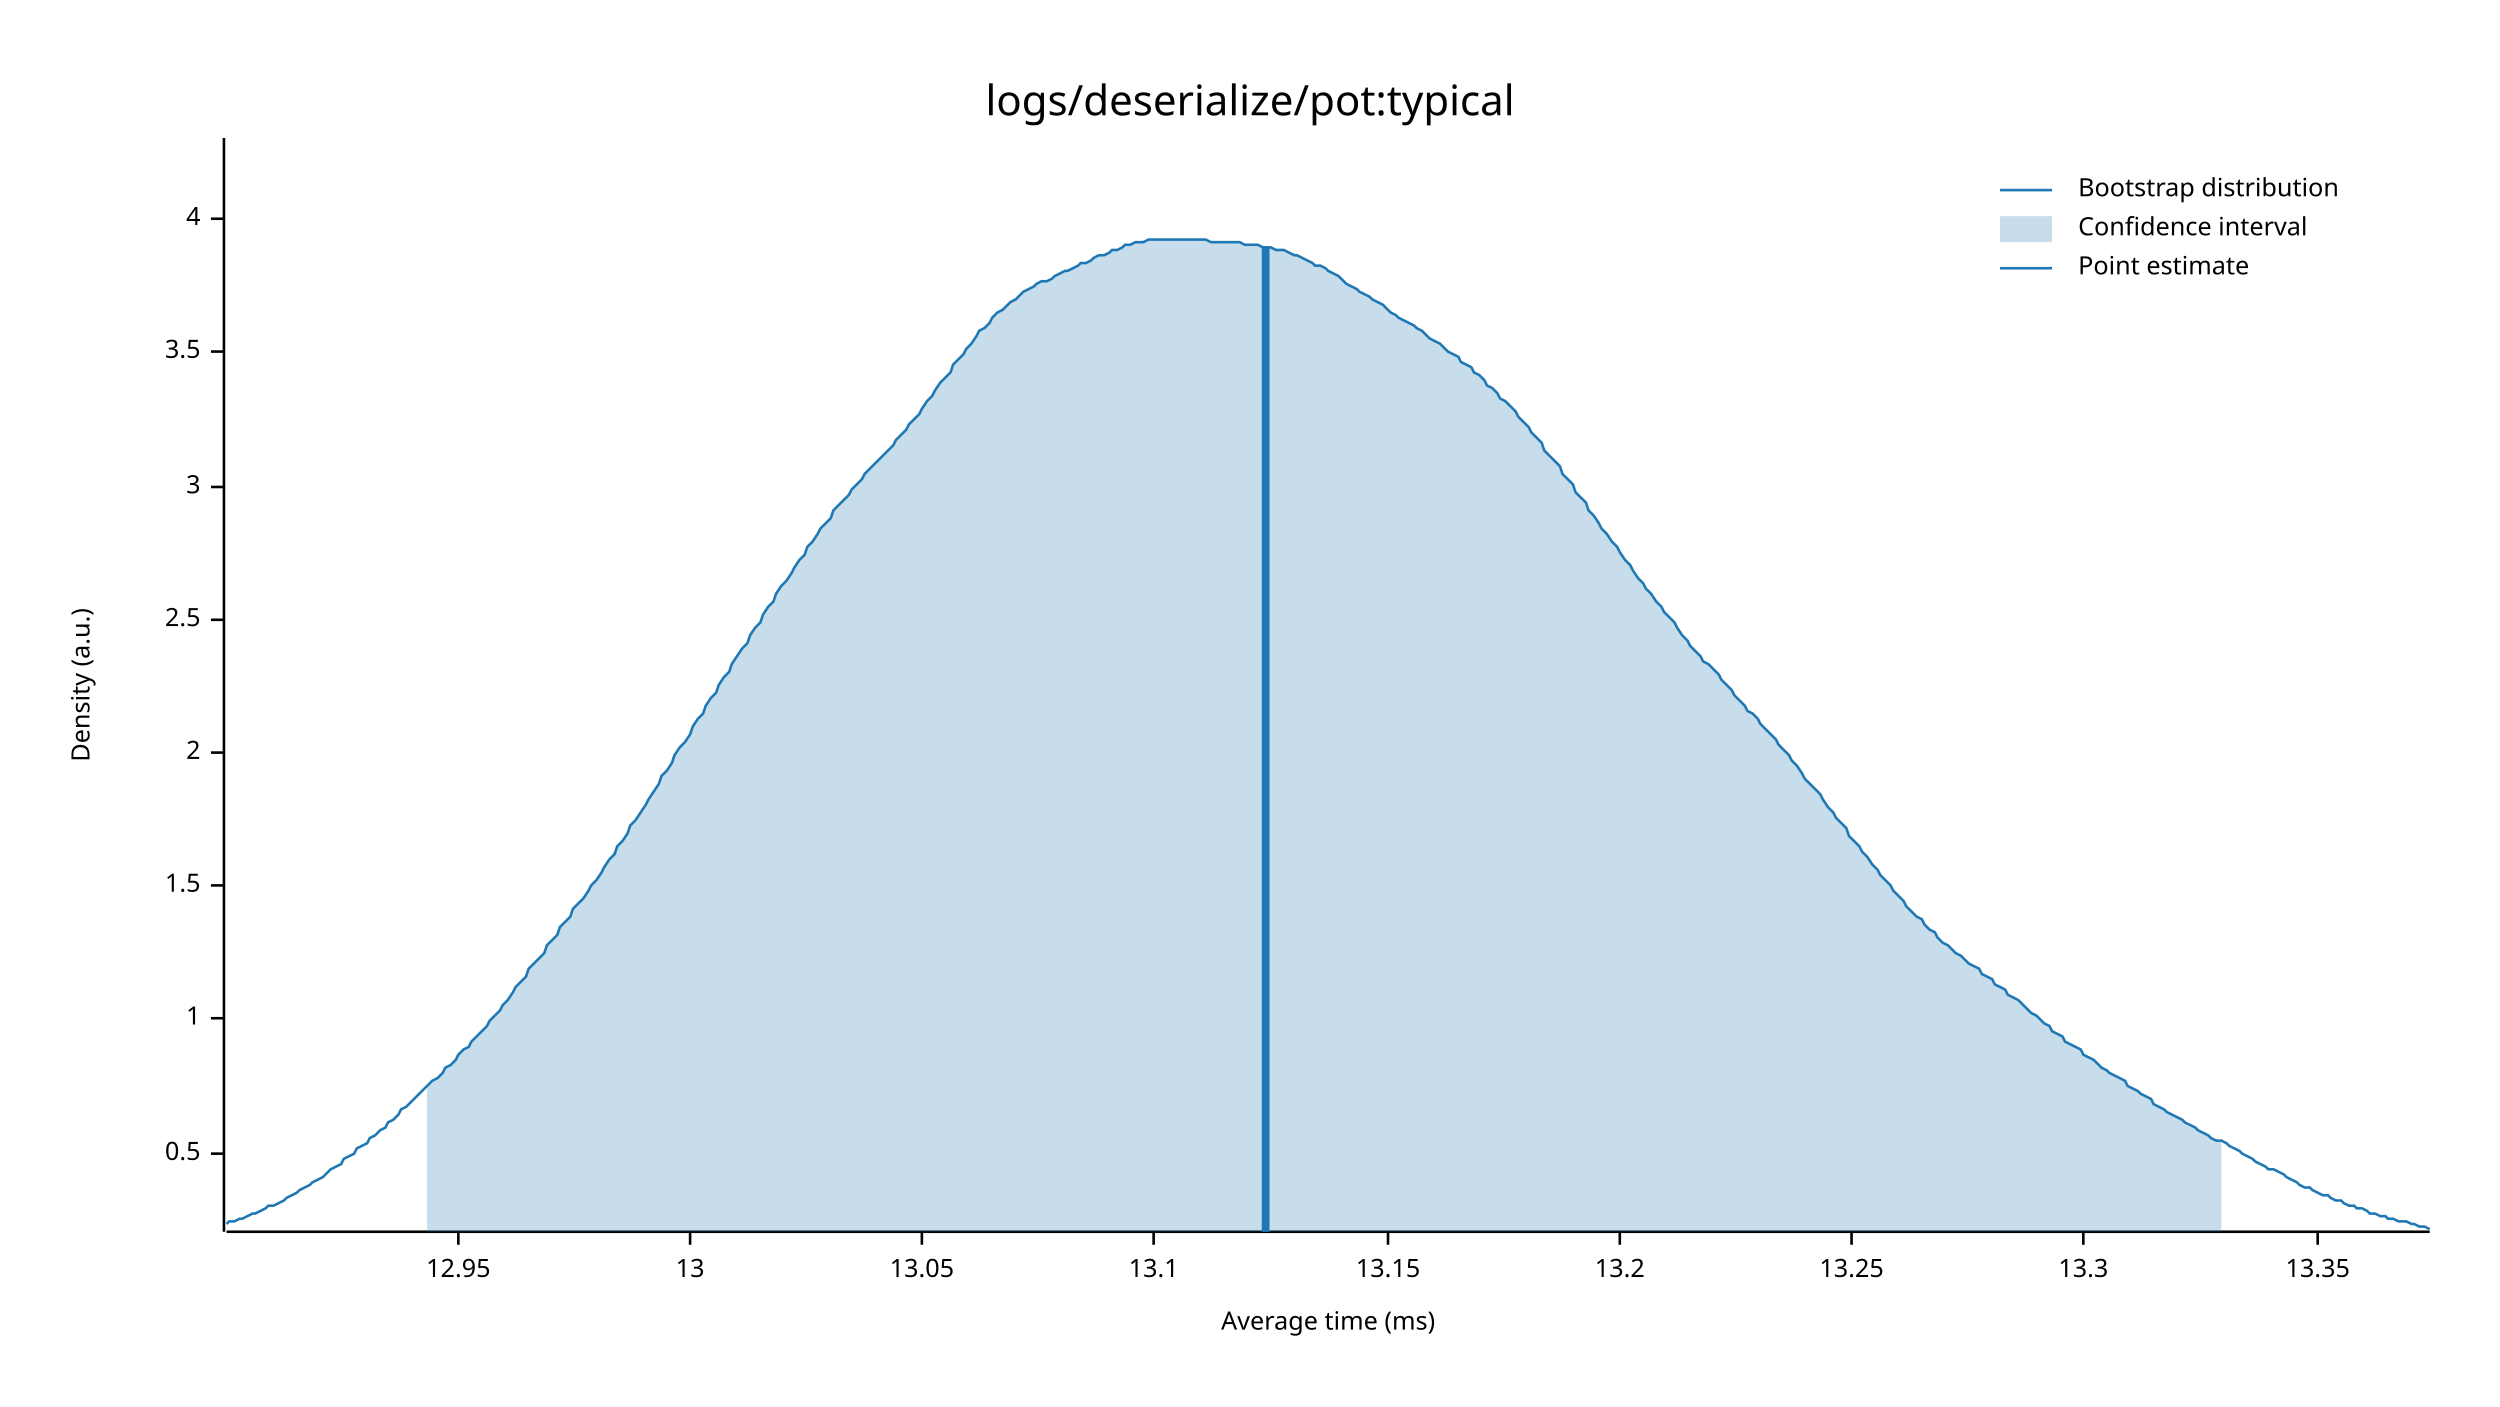
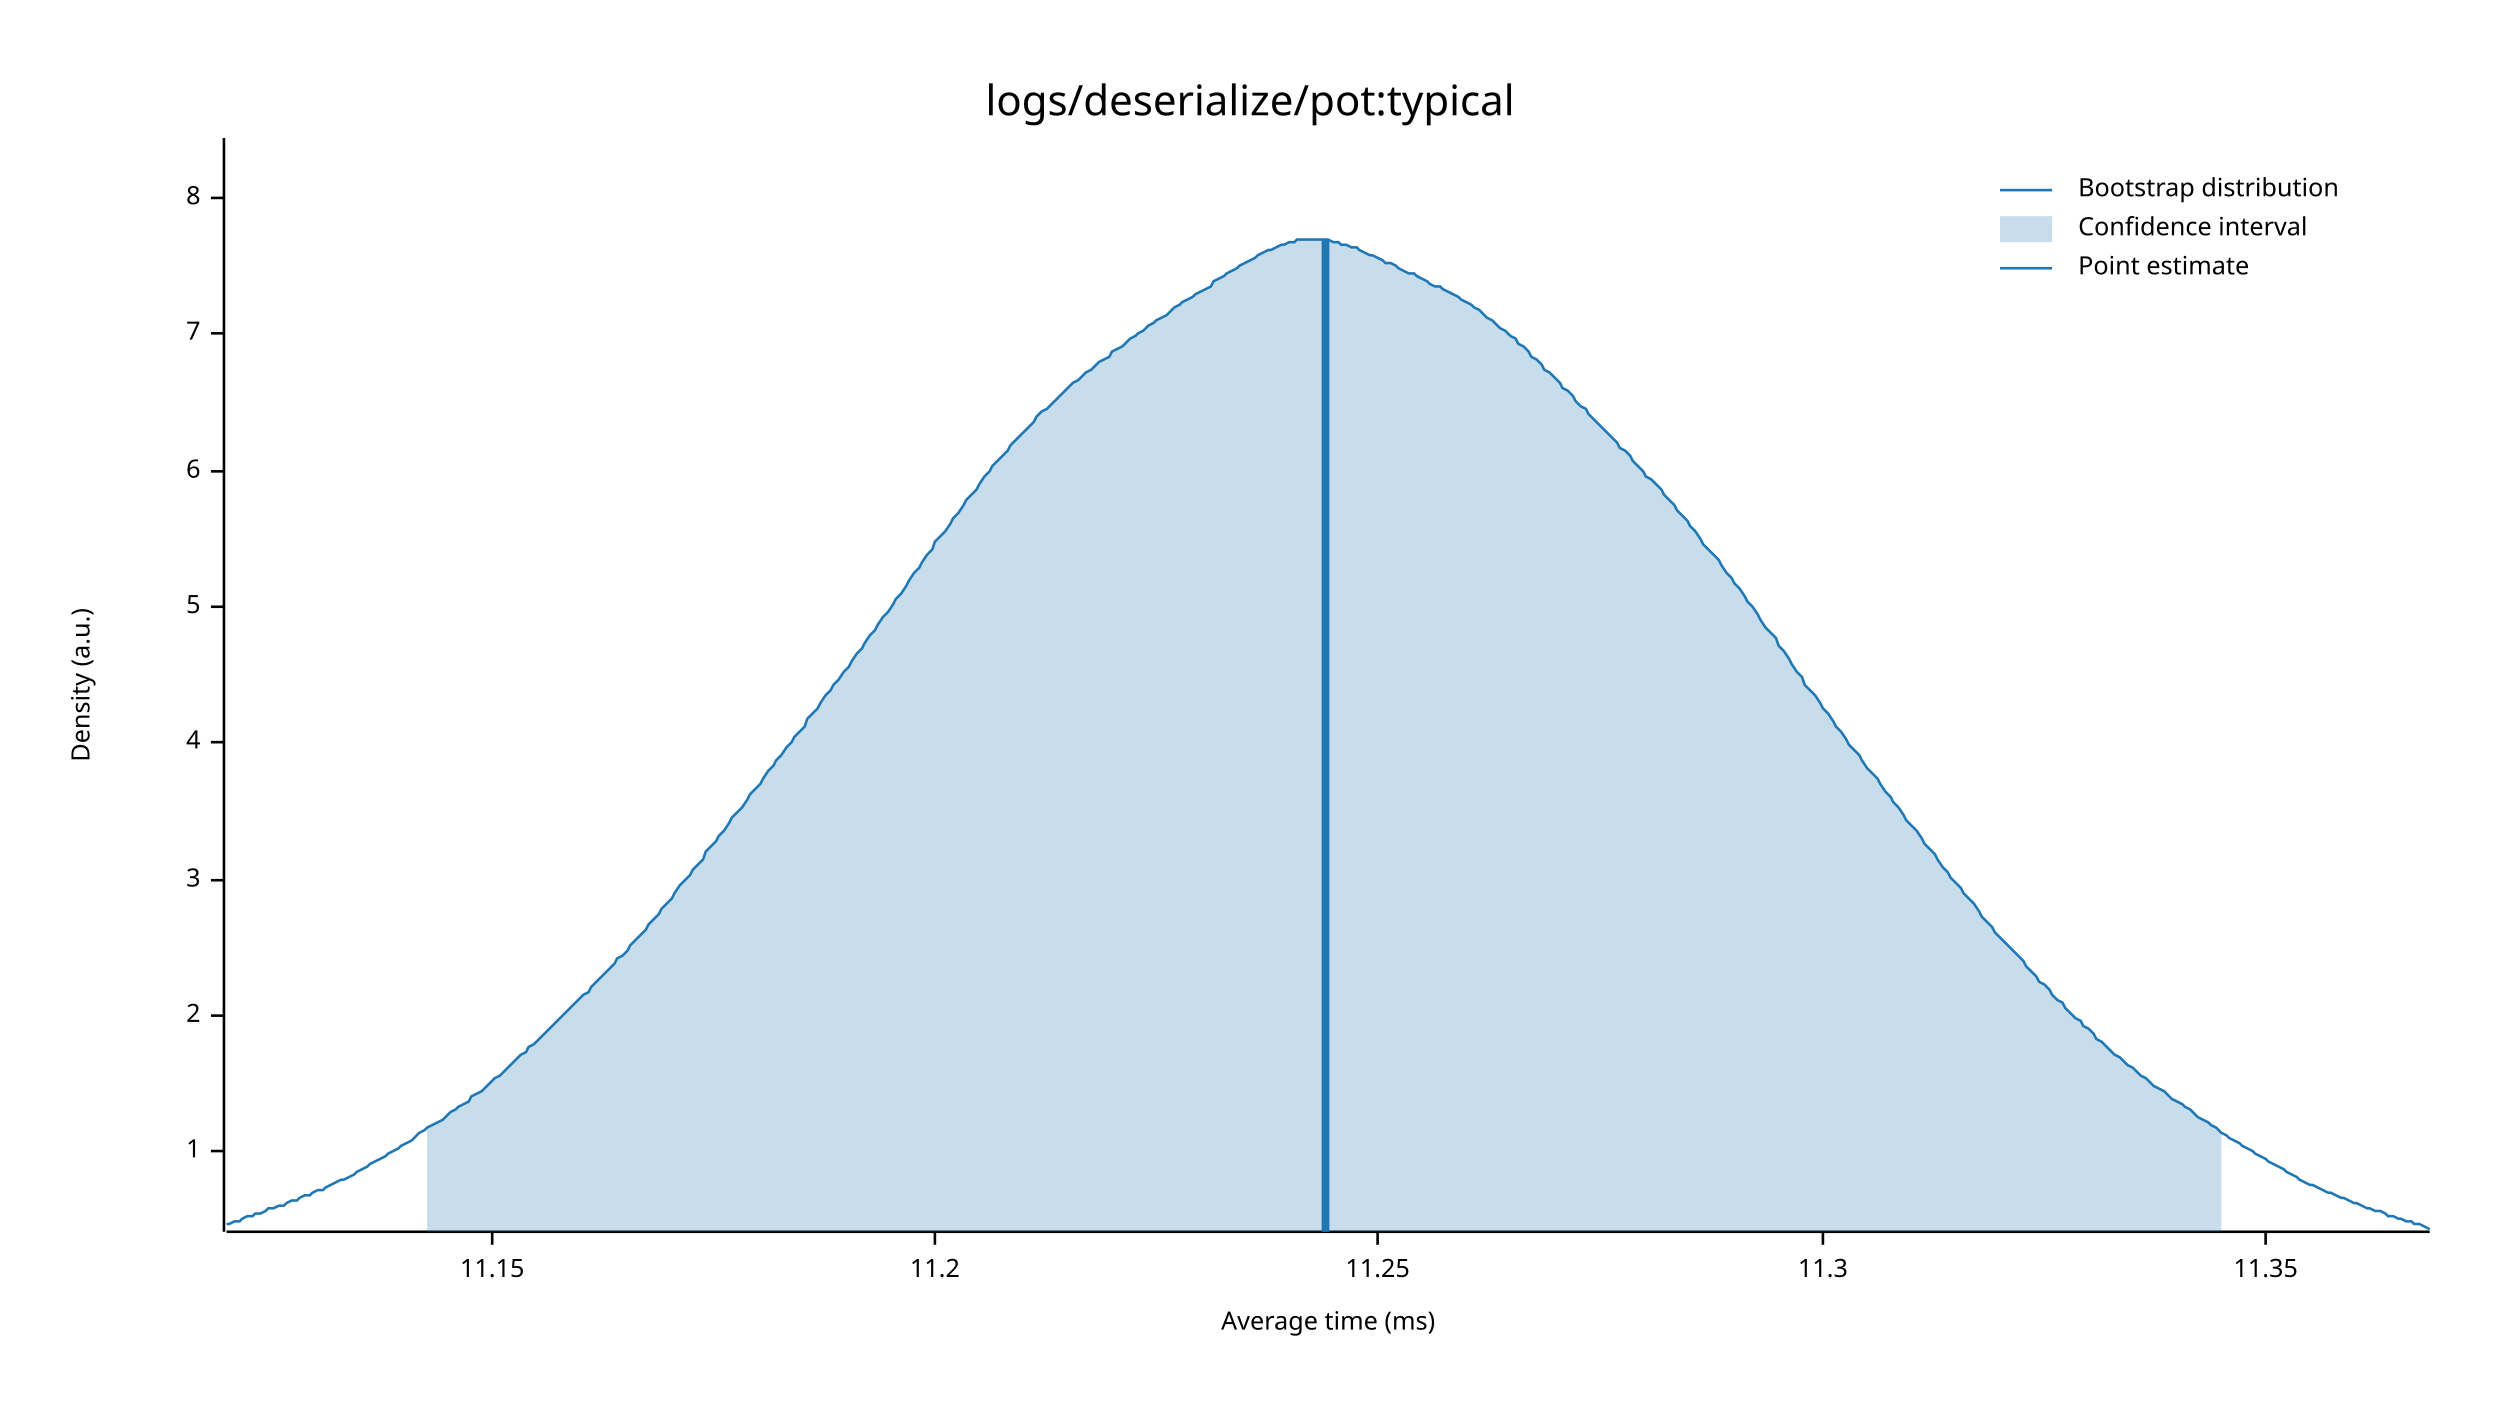
<svg xmlns="http://www.w3.org/2000/svg" width="960" height="540" viewBox="0 0 960 540">
  <text x="480" y="32" dy="0.76em" text-anchor="middle" font-family="sans-serif" font-size="16.129" opacity="1" fill="#000000">
logs/deserialize/pot:typical
</text>
  <text x="27" y="263" dy="0.76em" text-anchor="middle" font-family="sans-serif" font-size="9.677" opacity="1" fill="#000000" transform="rotate(270, 27, 263)">
Density (a.u.)
</text>
  <text x="510" y="513" dy="-0.5ex" text-anchor="middle" font-family="sans-serif" font-size="9.677" opacity="1" fill="#000000">
Average time (ms)
</text>
  <polyline fill="none" opacity="1" stroke="#000000" stroke-width="1" points="86,53 86,473 " />
-   <text x="77" y="443" dy="0.5ex" text-anchor="end" font-family="sans-serif" font-size="9.677" opacity="1" fill="#000000">
- 0.5
- </text>
-   <polyline fill="none" opacity="1" stroke="#000000" stroke-width="1" points="81,443 86,443 " />
-   <text x="77" y="391" dy="0.5ex" text-anchor="end" font-family="sans-serif" font-size="9.677" opacity="1" fill="#000000">
+   <text x="77" y="442" dy="0.5ex" text-anchor="end" font-family="sans-serif" font-size="9.677" opacity="1" fill="#000000">
1
</text>
-   <polyline fill="none" opacity="1" stroke="#000000" stroke-width="1" points="81,391 86,391 " />
-   <text x="77" y="340" dy="0.5ex" text-anchor="end" font-family="sans-serif" font-size="9.677" opacity="1" fill="#000000">
- 1.5
- </text>
-   <polyline fill="none" opacity="1" stroke="#000000" stroke-width="1" points="81,340 86,340 " />
-   <text x="77" y="289" dy="0.5ex" text-anchor="end" font-family="sans-serif" font-size="9.677" opacity="1" fill="#000000">
+   <polyline fill="none" opacity="1" stroke="#000000" stroke-width="1" points="81,442 86,442 " />
+   <text x="77" y="390" dy="0.5ex" text-anchor="end" font-family="sans-serif" font-size="9.677" opacity="1" fill="#000000">
2
</text>
-   <polyline fill="none" opacity="1" stroke="#000000" stroke-width="1" points="81,289 86,289 " />
-   <text x="77" y="238" dy="0.5ex" text-anchor="end" font-family="sans-serif" font-size="9.677" opacity="1" fill="#000000">
- 2.5
- </text>
-   <polyline fill="none" opacity="1" stroke="#000000" stroke-width="1" points="81,238 86,238 " />
-   <text x="77" y="187" dy="0.5ex" text-anchor="end" font-family="sans-serif" font-size="9.677" opacity="1" fill="#000000">
+   <polyline fill="none" opacity="1" stroke="#000000" stroke-width="1" points="81,390 86,390 " />
+   <text x="77" y="338" dy="0.5ex" text-anchor="end" font-family="sans-serif" font-size="9.677" opacity="1" fill="#000000">
3
</text>
-   <polyline fill="none" opacity="1" stroke="#000000" stroke-width="1" points="81,187 86,187 " />
-   <text x="77" y="135" dy="0.5ex" text-anchor="end" font-family="sans-serif" font-size="9.677" opacity="1" fill="#000000">
- 3.5
- </text>
-   <polyline fill="none" opacity="1" stroke="#000000" stroke-width="1" points="81,135 86,135 " />
-   <text x="77" y="84" dy="0.5ex" text-anchor="end" font-family="sans-serif" font-size="9.677" opacity="1" fill="#000000">
+   <polyline fill="none" opacity="1" stroke="#000000" stroke-width="1" points="81,338 86,338 " />
+   <text x="77" y="285" dy="0.5ex" text-anchor="end" font-family="sans-serif" font-size="9.677" opacity="1" fill="#000000">
4
</text>
-   <polyline fill="none" opacity="1" stroke="#000000" stroke-width="1" points="81,84 86,84 " />
+   <polyline fill="none" opacity="1" stroke="#000000" stroke-width="1" points="81,285 86,285 " />
+   <text x="77" y="233" dy="0.5ex" text-anchor="end" font-family="sans-serif" font-size="9.677" opacity="1" fill="#000000">
+ 5
+ </text>
+   <polyline fill="none" opacity="1" stroke="#000000" stroke-width="1" points="81,233 86,233 " />
+   <text x="77" y="181" dy="0.5ex" text-anchor="end" font-family="sans-serif" font-size="9.677" opacity="1" fill="#000000">
+ 6
+ </text>
+   <polyline fill="none" opacity="1" stroke="#000000" stroke-width="1" points="81,181 86,181 " />
+   <text x="77" y="128" dy="0.5ex" text-anchor="end" font-family="sans-serif" font-size="9.677" opacity="1" fill="#000000">
+ 7
+ </text>
+   <polyline fill="none" opacity="1" stroke="#000000" stroke-width="1" points="81,128 86,128 " />
+   <text x="77" y="76" dy="0.5ex" text-anchor="end" font-family="sans-serif" font-size="9.677" opacity="1" fill="#000000">
+ 8
+ </text>
+   <polyline fill="none" opacity="1" stroke="#000000" stroke-width="1" points="81,76 86,76 " />
  <polyline fill="none" opacity="1" stroke="#000000" stroke-width="1" points="87,473 933,473 " />
-   <text x="176" y="483" dy="0.76em" text-anchor="middle" font-family="sans-serif" font-size="9.677" opacity="1" fill="#000000">
- 12.95
+   <text x="189" y="483" dy="0.76em" text-anchor="middle" font-family="sans-serif" font-size="9.677" opacity="1" fill="#000000">
+ 11.15
</text>
-   <polyline fill="none" opacity="1" stroke="#000000" stroke-width="1" points="176,473 176,478 " />
-   <text x="265" y="483" dy="0.76em" text-anchor="middle" font-family="sans-serif" font-size="9.677" opacity="1" fill="#000000">
- 13
+   <polyline fill="none" opacity="1" stroke="#000000" stroke-width="1" points="189,473 189,478 " />
+   <text x="359" y="483" dy="0.76em" text-anchor="middle" font-family="sans-serif" font-size="9.677" opacity="1" fill="#000000">
+ 11.2
</text>
-   <polyline fill="none" opacity="1" stroke="#000000" stroke-width="1" points="265,473 265,478 " />
-   <text x="354" y="483" dy="0.76em" text-anchor="middle" font-family="sans-serif" font-size="9.677" opacity="1" fill="#000000">
- 13.05
+   <polyline fill="none" opacity="1" stroke="#000000" stroke-width="1" points="359,473 359,478 " />
+   <text x="529" y="483" dy="0.76em" text-anchor="middle" font-family="sans-serif" font-size="9.677" opacity="1" fill="#000000">
+ 11.25
</text>
-   <polyline fill="none" opacity="1" stroke="#000000" stroke-width="1" points="354,473 354,478 " />
-   <text x="443" y="483" dy="0.76em" text-anchor="middle" font-family="sans-serif" font-size="9.677" opacity="1" fill="#000000">
- 13.1
+   <polyline fill="none" opacity="1" stroke="#000000" stroke-width="1" points="529,473 529,478 " />
+   <text x="700" y="483" dy="0.76em" text-anchor="middle" font-family="sans-serif" font-size="9.677" opacity="1" fill="#000000">
+ 11.3
</text>
-   <polyline fill="none" opacity="1" stroke="#000000" stroke-width="1" points="443,473 443,478 " />
-   <text x="533" y="483" dy="0.76em" text-anchor="middle" font-family="sans-serif" font-size="9.677" opacity="1" fill="#000000">
- 13.15
+   <polyline fill="none" opacity="1" stroke="#000000" stroke-width="1" points="700,473 700,478 " />
+   <text x="870" y="483" dy="0.76em" text-anchor="middle" font-family="sans-serif" font-size="9.677" opacity="1" fill="#000000">
+ 11.35
</text>
-   <polyline fill="none" opacity="1" stroke="#000000" stroke-width="1" points="533,473 533,478 " />
-   <text x="622" y="483" dy="0.76em" text-anchor="middle" font-family="sans-serif" font-size="9.677" opacity="1" fill="#000000">
- 13.2
- </text>
-   <polyline fill="none" opacity="1" stroke="#000000" stroke-width="1" points="622,473 622,478 " />
-   <text x="711" y="483" dy="0.76em" text-anchor="middle" font-family="sans-serif" font-size="9.677" opacity="1" fill="#000000">
- 13.25
- </text>
-   <polyline fill="none" opacity="1" stroke="#000000" stroke-width="1" points="711,473 711,478 " />
-   <text x="800" y="483" dy="0.76em" text-anchor="middle" font-family="sans-serif" font-size="9.677" opacity="1" fill="#000000">
- 13.3
- </text>
-   <polyline fill="none" opacity="1" stroke="#000000" stroke-width="1" points="800,473 800,478 " />
-   <text x="890" y="483" dy="0.76em" text-anchor="middle" font-family="sans-serif" font-size="9.677" opacity="1" fill="#000000">
- 13.35
- </text>
-   <polyline fill="none" opacity="1" stroke="#000000" stroke-width="1" points="890,473 890,478 " />
-   <polyline fill="none" opacity="1" stroke="#1F78B4" stroke-width="1" points="87,470 88,469 90,469 92,468 93,468 95,467 97,466 98,466 100,465 102,464 103,463 105,463 107,462 109,461 110,460 112,459 114,458 115,457 117,456 119,455 120,454 122,453 124,452 125,451 127,449 129,448 131,447 132,445 134,444 136,443 137,441 139,440 141,439 142,437 144,436 146,434 148,433 149,431 151,430 153,428 154,426 156,425 158,423 159,422 161,420 163,418 164,417 166,415 168,414 170,412 171,410 173,409 175,407 176,405 178,403 180,402 181,400 183,398 185,396 187,394 188,392 190,390 192,388 193,386 195,384 197,381 198,379 200,377 202,375 203,372 205,370 207,368 209,366 210,363 212,361 214,359 215,356 217,354 219,352 220,349 222,347 224,345 226,342 227,340 229,338 231,335 232,333 234,330 236,328 237,325 239,323 241,320 242,317 244,315 246,312 248,309 249,307 251,304 253,301 254,298 256,296 258,293 259,290 261,287 263,285 265,282 266,279 268,276 270,274 271,271 273,268 275,266 276,263 278,260 280,258 281,255 283,252 285,249 287,247 288,244 290,241 292,239 293,236 295,233 297,231 298,228 300,225 302,223 304,220 305,218 307,215 309,213 310,210 312,208 314,205 315,203 317,201 319,199 320,196 322,194 324,192 326,190 327,188 329,186 331,184 332,182 334,180 336,178 337,177 339,175 341,173 343,171 344,169 346,167 348,165 349,163 351,161 353,159 354,157 356,154 358,152 359,150 361,147 363,145 365,143 366,140 368,138 370,136 371,134 373,132 375,129 376,127 378,126 380,124 381,122 383,120 385,119 387,117 388,116 390,115 392,113 393,112 395,111 397,110 398,109 400,108 402,108 404,107 405,106 407,105 409,104 410,104 412,103 414,102 415,101 417,101 419,100 420,99 422,98 424,98 426,97 427,96 429,96 431,95 432,94 434,94 436,93 437,93 439,93 441,92 443,92 444,92 446,92 448,92 449,92 451,92 453,92 454,92 456,92 458,92 459,92 461,92 463,92 465,93 466,93 468,93 470,93 471,93 473,93 475,93 476,93 478,94 480,94 482,94 483,94 485,95 487,95 488,95 490,96 492,96 493,96 495,97 497,98 498,98 500,99 502,100 504,101 505,102 507,102 509,103 510,104 512,105 514,106 515,107 517,109 519,110 521,111 522,112 524,113 526,114 527,115 529,116 531,117 532,118 534,120 536,121 537,122 539,123 541,124 543,125 544,126 546,127 548,129 549,130 551,131 553,132 554,133 556,135 558,136 560,137 561,139 563,140 565,141 566,143 568,144 570,146 571,148 573,149 575,151 576,153 578,154 580,156 582,158 583,160 585,162 587,164 588,166 590,168 592,170 593,173 595,175 597,177 599,179 600,182 602,184 604,186 605,189 607,191 609,193 610,196 612,198 614,201 615,203 617,205 619,208 621,210 622,212 624,215 626,217 627,219 629,222 631,224 632,226 634,228 636,231 638,233 639,235 641,237 643,239 644,241 646,244 648,246 649,248 651,250 653,252 654,254 656,255 658,257 660,259 661,261 663,263 665,265 666,267 668,269 670,271 671,273 673,274 675,276 676,278 678,280 680,282 682,284 683,286 685,288 687,290 688,292 690,294 692,297 693,299 695,301 697,303 699,305 700,307 702,310 704,312 705,314 707,316 709,318 710,321 712,323 714,325 715,327 717,329 719,332 721,334 722,336 724,338 726,340 727,342 729,344 731,346 732,348 734,350 736,352 738,353 739,355 741,357 743,358 744,360 746,362 748,363 749,364 751,366 753,367 754,368 756,370 758,371 760,372 761,374 763,375 765,376 766,378 768,379 770,380 771,382 773,383 775,384 777,386 778,387 780,389 782,390 783,391 785,393 787,394 788,396 790,397 792,398 793,400 795,401 797,402 799,403 800,405 802,406 804,407 805,408 807,410 809,411 810,412 812,413 814,414 816,415 817,417 819,418 821,419 822,420 824,421 826,422 827,424 829,425 831,426 832,427 834,428 836,429 838,430 839,431 841,432 843,433 844,434 846,435 848,436 849,437 851,438 853,438 855,439 856,440 858,441 860,442 861,443 863,444 865,445 866,446 868,447 870,448 871,449 873,449 875,450 877,451 878,452 880,453 882,454 883,455 885,456 887,456 888,457 890,458 892,459 894,459 895,460 897,461 899,461 900,462 902,463 904,463 905,464 907,464 909,465 910,466 912,466 914,467 916,467 917,468 919,468 921,469 922,469 924,469 926,470 927,470 929,471 931,471 933,472 " />
-   <polygon opacity="0.25" fill="#1F78B4" points="164,417 166,415 168,414 170,412 171,410 173,409 175,407 176,405 178,403 180,402 181,400 183,398 185,396 187,394 188,392 190,390 192,388 193,386 195,384 197,381 198,379 200,377 202,375 203,372 205,370 207,368 209,366 210,363 212,361 214,359 215,356 217,354 219,352 220,349 222,347 224,345 226,342 227,340 229,338 231,335 232,333 234,330 236,328 237,325 239,323 241,320 242,317 244,315 246,312 248,309 249,307 251,304 253,301 254,298 256,296 258,293 259,290 261,287 263,285 265,282 266,279 268,276 270,274 271,271 273,268 275,266 276,263 278,260 280,258 281,255 283,252 285,249 287,247 288,244 290,241 292,239 293,236 295,233 297,231 298,228 300,225 302,223 304,220 305,218 307,215 309,213 310,210 312,208 314,205 315,203 317,201 319,199 320,196 322,194 324,192 326,190 327,188 329,186 331,184 332,182 334,180 336,178 337,177 339,175 341,173 343,171 344,169 346,167 348,165 349,163 351,161 353,159 354,157 356,154 358,152 359,150 361,147 363,145 365,143 366,140 368,138 370,136 371,134 373,132 375,129 376,127 378,126 380,124 381,122 383,120 385,119 387,117 388,116 390,115 392,113 393,112 395,111 397,110 398,109 400,108 402,108 404,107 405,106 407,105 409,104 410,104 412,103 414,102 415,101 417,101 419,100 420,99 422,98 424,98 426,97 427,96 429,96 431,95 432,94 434,94 436,93 437,93 439,93 441,92 443,92 444,92 446,92 448,92 449,92 451,92 453,92 454,92 456,92 458,92 459,92 461,92 463,92 465,93 466,93 468,93 470,93 471,93 473,93 475,93 476,93 478,94 480,94 482,94 483,94 485,95 487,95 488,95 490,96 492,96 493,96 495,97 497,98 498,98 500,99 502,100 504,101 505,102 507,102 509,103 510,104 512,105 514,106 515,107 517,109 519,110 521,111 522,112 524,113 526,114 527,115 529,116 531,117 532,118 534,120 536,121 537,122 539,123 541,124 543,125 544,126 546,127 548,129 549,130 551,131 553,132 554,133 556,135 558,136 560,137 561,139 563,140 565,141 566,143 568,144 570,146 571,148 573,149 575,151 576,153 578,154 580,156 582,158 583,160 585,162 587,164 588,166 590,168 592,170 593,173 595,175 597,177 599,179 600,182 602,184 604,186 605,189 607,191 609,193 610,196 612,198 614,201 615,203 617,205 619,208 621,210 622,212 624,215 626,217 627,219 629,222 631,224 632,226 634,228 636,231 638,233 639,235 641,237 643,239 644,241 646,244 648,246 649,248 651,250 653,252 654,254 656,255 658,257 660,259 661,261 663,263 665,265 666,267 668,269 670,271 671,273 673,274 675,276 676,278 678,280 680,282 682,284 683,286 685,288 687,290 688,292 690,294 692,297 693,299 695,301 697,303 699,305 700,307 702,310 704,312 705,314 707,316 709,318 710,321 712,323 714,325 715,327 717,329 719,332 721,334 722,336 724,338 726,340 727,342 729,344 731,346 732,348 734,350 736,352 738,353 739,355 741,357 743,358 744,360 746,362 748,363 749,364 751,366 753,367 754,368 756,370 758,371 760,372 761,374 763,375 765,376 766,378 768,379 770,380 771,382 773,383 775,384 777,386 778,387 780,389 782,390 783,391 785,393 787,394 788,396 790,397 792,398 793,400 795,401 797,402 799,403 800,405 802,406 804,407 805,408 807,410 809,411 810,412 812,413 814,414 816,415 817,417 819,418 821,419 822,420 824,421 826,422 827,424 829,425 831,426 832,427 834,428 836,429 838,430 839,431 841,432 843,433 844,434 846,435 848,436 849,437 851,438 853,438 853,473 164,473 " />
-   <polyline fill="none" opacity="1" stroke="#1F78B4" stroke-width="3" points="486,473 486,95 " />
+   <polyline fill="none" opacity="1" stroke="#000000" stroke-width="1" points="870,473 870,478 " />
+   <polyline fill="none" opacity="1" stroke="#1F78B4" stroke-width="1" points="87,470 88,470 90,469 92,469 93,468 95,467 97,467 98,466 100,466 102,465 103,464 105,464 107,463 109,463 110,462 112,461 114,461 115,460 117,459 119,459 120,458 122,457 124,457 125,456 127,455 129,454 131,453 132,453 134,452 136,451 137,450 139,449 141,448 142,447 144,446 146,445 148,444 149,443 151,442 153,441 154,440 156,439 158,438 159,437 161,435 163,434 164,433 166,432 168,431 170,430 171,429 173,427 175,426 176,425 178,424 180,423 181,421 183,420 185,419 187,417 188,416 190,414 192,413 193,412 195,410 197,408 198,407 200,405 202,404 203,402 205,401 207,399 209,397 210,396 212,394 214,392 215,391 217,389 219,387 220,386 222,384 224,382 226,381 227,379 229,377 231,375 232,374 234,372 236,370 237,368 239,367 241,365 242,363 244,361 246,359 248,357 249,355 251,353 253,351 254,349 256,347 258,345 259,343 261,340 263,338 265,336 266,334 268,332 270,330 271,327 273,325 275,323 276,321 278,319 280,316 281,314 283,312 285,310 287,307 288,305 290,303 292,301 293,299 295,296 297,294 298,292 300,290 302,287 304,285 305,283 307,281 309,279 310,276 312,274 314,272 315,270 317,267 319,265 320,263 322,261 324,258 326,256 327,254 329,251 331,249 332,247 334,244 336,242 337,240 339,237 341,235 343,232 344,230 346,228 348,225 349,223 351,220 353,218 354,216 356,213 358,211 359,208 361,206 363,204 365,201 366,199 368,197 370,194 371,192 373,190 375,188 376,186 378,183 380,181 381,179 383,177 385,175 387,173 388,171 390,169 392,167 393,166 395,164 397,162 398,160 400,158 402,157 404,155 405,154 407,152 409,150 410,149 412,147 414,146 415,145 417,143 419,142 420,141 422,139 424,138 426,137 427,135 429,134 431,133 432,132 434,130 436,129 437,128 439,127 441,125 443,124 444,123 446,122 448,121 449,120 451,118 453,117 454,116 456,115 458,114 459,113 461,112 463,111 465,110 466,108 468,107 470,106 471,105 473,104 475,103 476,102 478,101 480,100 482,99 483,98 485,97 487,96 488,96 490,95 492,94 493,94 495,93 497,93 498,92 500,92 502,92 504,92 505,92 507,92 509,92 510,92 512,93 514,93 515,94 517,94 519,95 521,95 522,96 524,97 526,98 527,98 529,99 531,100 532,101 534,101 536,102 537,103 539,104 541,105 543,105 544,106 546,107 548,108 549,109 551,110 553,110 554,111 556,112 558,113 560,114 561,115 563,116 565,117 566,118 568,119 570,121 571,122 573,123 575,125 576,126 578,127 580,129 582,130 583,132 585,133 587,135 588,137 590,138 592,140 593,142 595,143 597,145 599,147 600,149 602,150 604,152 605,154 607,156 609,157 610,159 612,161 614,163 615,164 617,166 619,168 621,170 622,172 624,173 626,175 627,177 629,179 631,181 632,183 634,184 636,186 638,188 639,190 641,192 643,194 644,196 646,198 648,200 649,202 651,204 653,207 654,209 656,211 658,213 660,215 661,217 663,220 665,222 666,224 668,226 670,229 671,231 673,233 675,236 676,238 678,241 680,243 682,245 683,248 685,250 687,253 688,255 690,258 692,260 693,263 695,265 697,267 699,270 700,272 702,274 704,277 705,279 707,281 709,284 710,286 712,288 714,290 715,292 717,295 719,297 721,299 722,301 724,304 726,306 727,308 729,310 731,313 732,315 734,317 736,319 738,322 739,324 741,326 743,328 744,330 746,333 748,335 749,337 751,339 753,341 754,343 756,345 758,347 760,350 761,352 763,354 765,356 766,358 768,360 770,362 771,363 773,365 775,367 777,369 778,371 780,373 782,375 783,377 785,378 787,380 788,382 790,384 792,385 793,387 795,389 797,391 799,392 800,394 802,395 804,397 805,399 807,400 809,402 810,403 812,405 814,406 816,408 817,409 819,410 821,412 822,413 824,414 826,416 827,417 829,418 831,419 832,420 834,422 836,423 838,424 839,425 841,426 843,428 844,429 846,430 848,431 849,432 851,433 853,435 855,436 856,437 858,438 860,439 861,440 863,441 865,442 866,443 868,444 870,445 871,446 873,447 875,448 877,449 878,450 880,451 882,452 883,453 885,454 887,455 888,455 890,456 892,457 894,458 895,458 897,459 899,460 900,460 902,461 904,462 905,462 907,463 909,464 910,464 912,465 914,465 916,466 917,467 919,467 921,468 922,468 924,469 926,469 927,470 929,470 931,471 933,472 " />
+   <polygon opacity="0.25" fill="#1F78B4" points="164,433 166,432 168,431 170,430 171,429 173,427 175,426 176,425 178,424 180,423 181,421 183,420 185,419 187,417 188,416 190,414 192,413 193,412 195,410 197,408 198,407 200,405 202,404 203,402 205,401 207,399 209,397 210,396 212,394 214,392 215,391 217,389 219,387 220,386 222,384 224,382 226,381 227,379 229,377 231,375 232,374 234,372 236,370 237,368 239,367 241,365 242,363 244,361 246,359 248,357 249,355 251,353 253,351 254,349 256,347 258,345 259,343 261,340 263,338 265,336 266,334 268,332 270,330 271,327 273,325 275,323 276,321 278,319 280,316 281,314 283,312 285,310 287,307 288,305 290,303 292,301 293,299 295,296 297,294 298,292 300,290 302,287 304,285 305,283 307,281 309,279 310,276 312,274 314,272 315,270 317,267 319,265 320,263 322,261 324,258 326,256 327,254 329,251 331,249 332,247 334,244 336,242 337,240 339,237 341,235 343,232 344,230 346,228 348,225 349,223 351,220 353,218 354,216 356,213 358,211 359,208 361,206 363,204 365,201 366,199 368,197 370,194 371,192 373,190 375,188 376,186 378,183 380,181 381,179 383,177 385,175 387,173 388,171 390,169 392,167 393,166 395,164 397,162 398,160 400,158 402,157 404,155 405,154 407,152 409,150 410,149 412,147 414,146 415,145 417,143 419,142 420,141 422,139 424,138 426,137 427,135 429,134 431,133 432,132 434,130 436,129 437,128 439,127 441,125 443,124 444,123 446,122 448,121 449,120 451,118 453,117 454,116 456,115 458,114 459,113 461,112 463,111 465,110 466,108 468,107 470,106 471,105 473,104 475,103 476,102 478,101 480,100 482,99 483,98 485,97 487,96 488,96 490,95 492,94 493,94 495,93 497,93 498,92 500,92 502,92 504,92 505,92 507,92 509,92 510,92 512,93 514,93 515,94 517,94 519,95 521,95 522,96 524,97 526,98 527,98 529,99 531,100 532,101 534,101 536,102 537,103 539,104 541,105 543,105 544,106 546,107 548,108 549,109 551,110 553,110 554,111 556,112 558,113 560,114 561,115 563,116 565,117 566,118 568,119 570,121 571,122 573,123 575,125 576,126 578,127 580,129 582,130 583,132 585,133 587,135 588,137 590,138 592,140 593,142 595,143 597,145 599,147 600,149 602,150 604,152 605,154 607,156 609,157 610,159 612,161 614,163 615,164 617,166 619,168 621,170 622,172 624,173 626,175 627,177 629,179 631,181 632,183 634,184 636,186 638,188 639,190 641,192 643,194 644,196 646,198 648,200 649,202 651,204 653,207 654,209 656,211 658,213 660,215 661,217 663,220 665,222 666,224 668,226 670,229 671,231 673,233 675,236 676,238 678,241 680,243 682,245 683,248 685,250 687,253 688,255 690,258 692,260 693,263 695,265 697,267 699,270 700,272 702,274 704,277 705,279 707,281 709,284 710,286 712,288 714,290 715,292 717,295 719,297 721,299 722,301 724,304 726,306 727,308 729,310 731,313 732,315 734,317 736,319 738,322 739,324 741,326 743,328 744,330 746,333 748,335 749,337 751,339 753,341 754,343 756,345 758,347 760,350 761,352 763,354 765,356 766,358 768,360 770,362 771,363 773,365 775,367 777,369 778,371 780,373 782,375 783,377 785,378 787,380 788,382 790,384 792,385 793,387 795,389 797,391 799,392 800,394 802,395 804,397 805,399 807,400 809,402 810,403 812,405 814,406 816,408 817,409 819,410 821,412 822,413 824,414 826,416 827,417 829,418 831,419 832,420 834,422 836,423 838,424 839,425 841,426 843,428 844,429 846,430 848,431 849,432 851,433 853,435 853,473 164,473 " />
+   <polyline fill="none" opacity="1" stroke="#1F78B4" stroke-width="3" points="509,473 509,92 " />
  <text x="798" y="68" dy="0.76em" text-anchor="start" font-family="sans-serif" font-size="9.677" opacity="1" fill="#000000">
Bootstrap distribution
</text>
  <text x="798" y="83" dy="0.76em" text-anchor="start" font-family="sans-serif" font-size="9.677" opacity="1" fill="#000000">
Confidence interval
</text>
  <text x="798" y="98" dy="0.76em" text-anchor="start" font-family="sans-serif" font-size="9.677" opacity="1" fill="#000000">
Point estimate
</text>
  <polyline fill="none" opacity="1" stroke="#1F78B4" stroke-width="1" points="768,73 788,73 " />
  <rect x="768" y="83" width="20" height="10" opacity="0.25" fill="#1F78B4" stroke="none" />
  <polyline fill="none" opacity="1" stroke="#1F78B4" stroke-width="1" points="768,103 788,103 " />
</svg>
